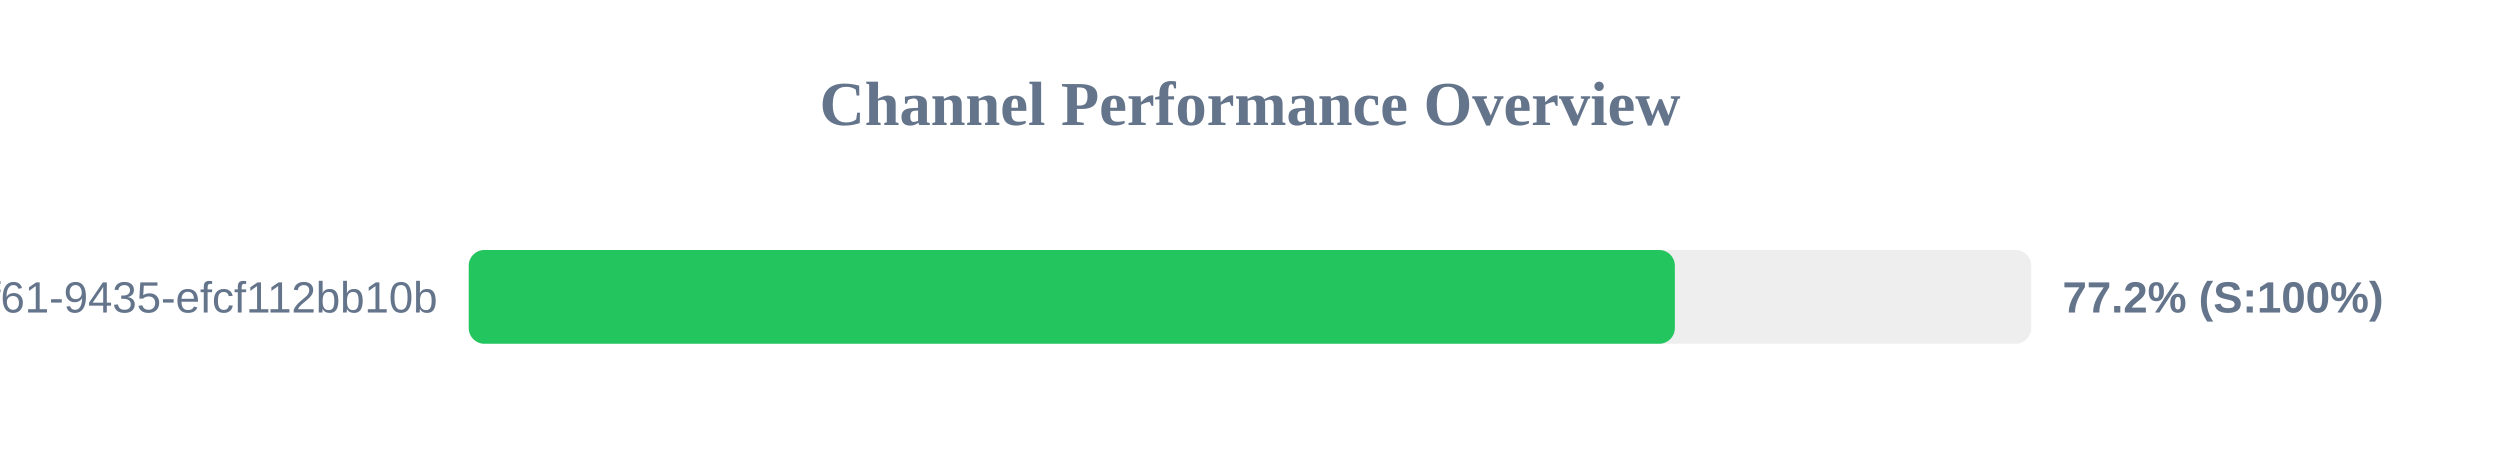
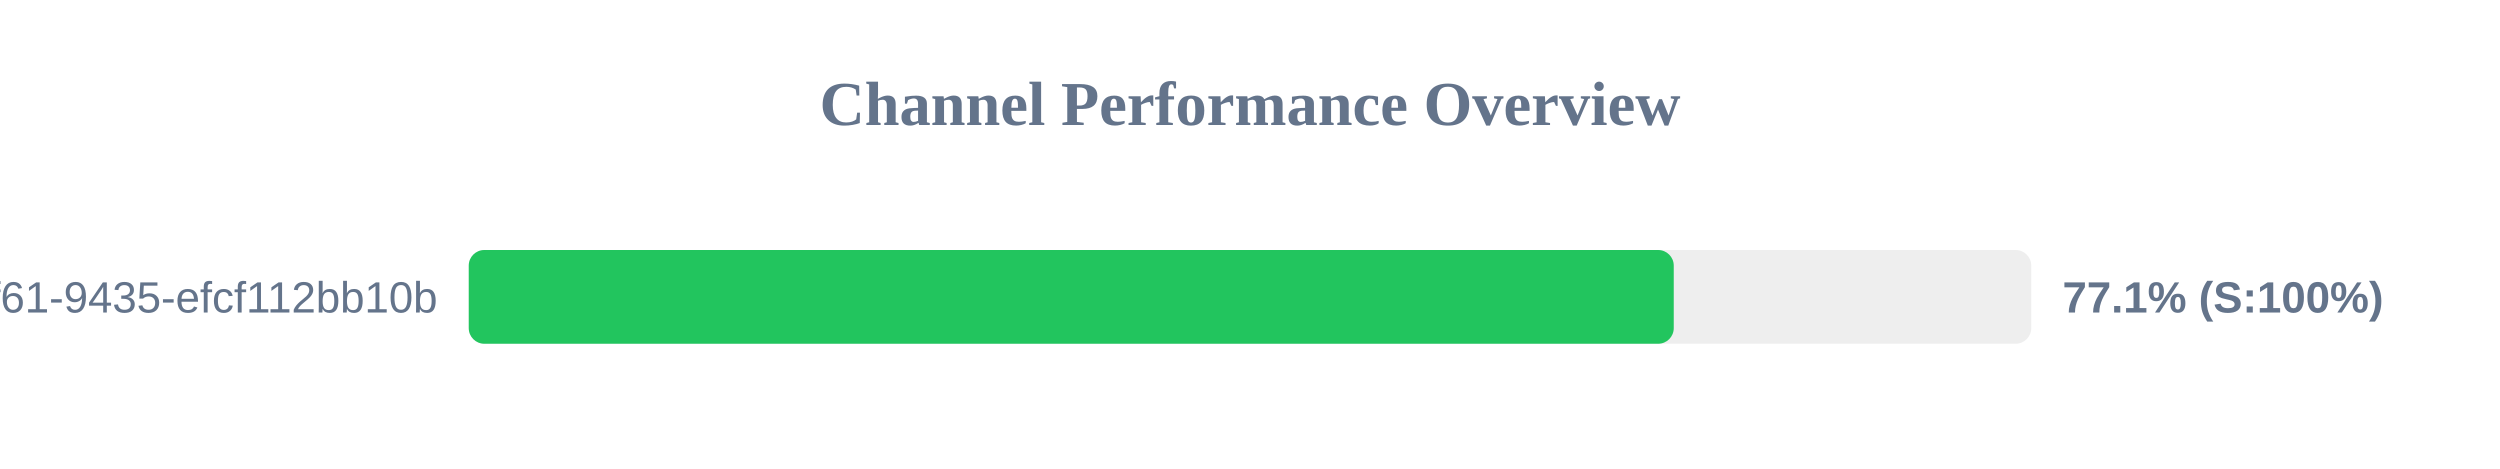
<svg xmlns="http://www.w3.org/2000/svg" width="800" height="150" version="1.1">
  <style>
        .row { font: 14px Arial; fill: #64748b; }
        .score { font: bold 14px Arial; fill: #64748b; }
    </style>
  <text x="400" y="40" text-anchor="middle" font-size="20px" font-weight="bold" fill="#64748b">Channel Performance Overview</text>
  <rect x="150" y="80" width="500" height="30" fill="#eee" rx="5" />
-   <rect x="150" y="80" width="385.95" height="30" fill="#22c55e" rx="5" />
+   <rect x="150" y="80" width="385.6" height="30" fill="#22c55e" rx="5" />
  <text x="140" y="100" text-anchor="end" class="row">?uuid=07c122ad-50b2-4f61-9435-efcf112bb10b</text>
-   <text x="660" y="100" text-anchor="start" class="score">77.2% (S:100%)</text>
+   <text x="660" y="100" text-anchor="start" class="score">77.1% (S:100%)</text>
</svg>
